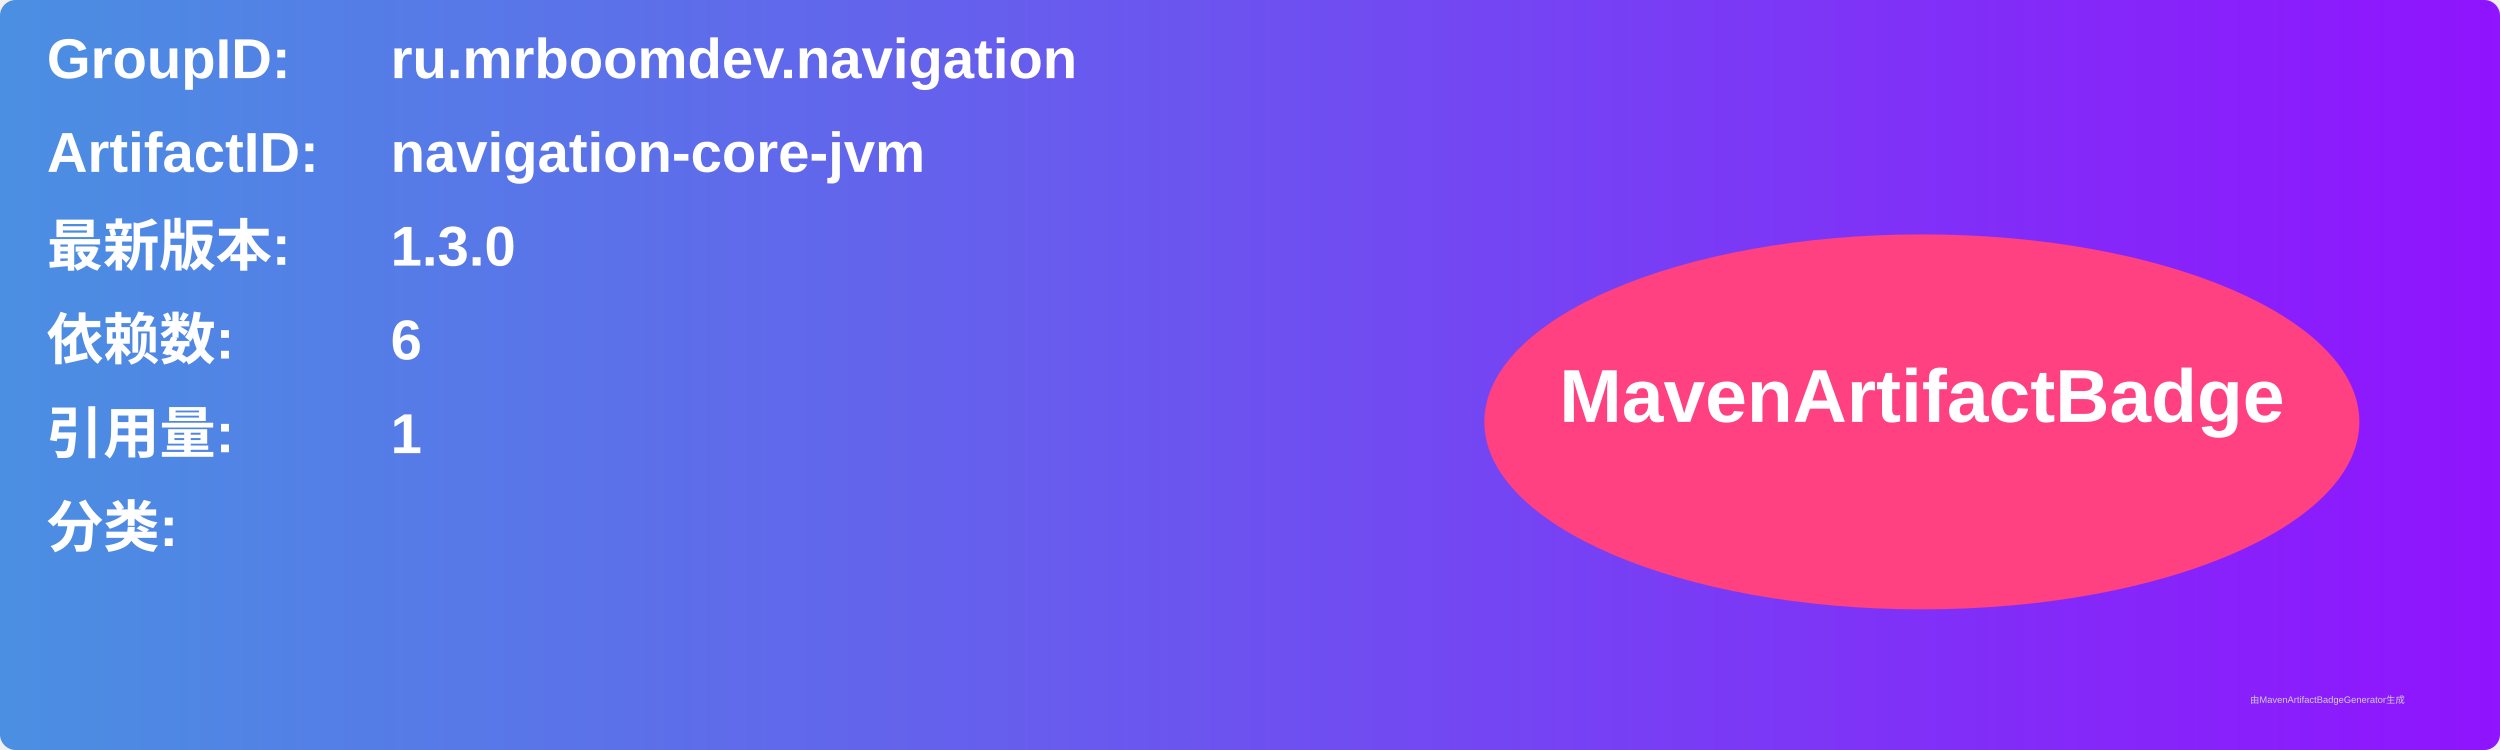
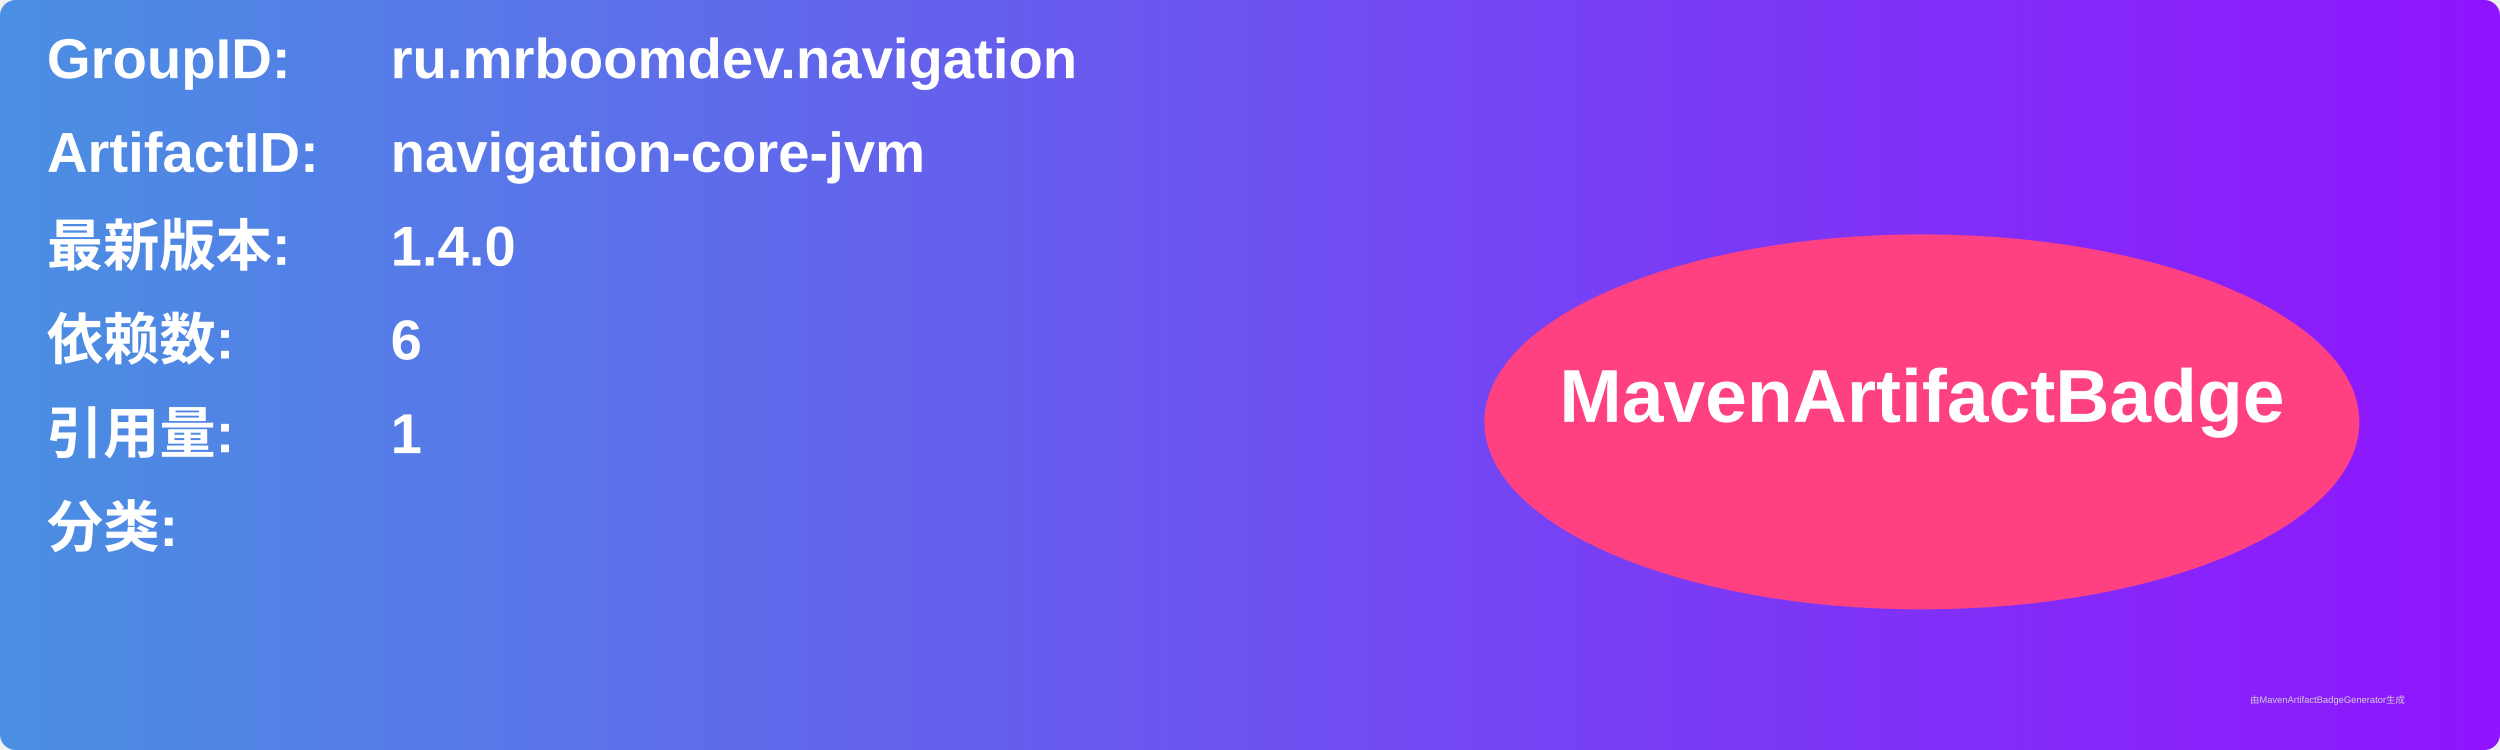
<svg xmlns="http://www.w3.org/2000/svg" width="800" height="240" viewBox="0 0 800 240">
  <linearGradient id="grad" x1="0%" y1="0%" x2="100%" y2="0%">
    <stop offset="0%" stop-color="#4a90e2" />
    <stop offset="100%" stop-color="#9013fe" />
  </linearGradient>
  <rect width="100%" height="100%" rx="5" ry="5" fill="url(#grad)" />
  <g transform="translate(15, 15)">
    <text x="0" y="10" font-family="Arial" font-size="18" fill="white" font-weight="bold" width="260">GroupID:</text>
    <text x="110" y="10" font-family="Arial" font-size="18" fill="white" font-weight="bold" width="460">ru.mrboomdev.navigation</text>
    <text x="0" y="40" font-family="Arial" font-size="18" fill="white" font-weight="bold" width="260">ArtifactID:</text>
    <text x="110" y="40" font-family="Arial" font-size="18" fill="white" font-weight="bold" width="460">navigation-core-jvm</text>
    <text x="0" y="70" font-family="Arial" font-size="18" fill="white" font-weight="bold">最新版本:</text>
    <text x="110" y="70" font-family="Arial" font-size="18" fill="white" font-weight="bold">
-       <tspan font-weight="bold">1.3.0</tspan>
+       <tspan font-weight="bold">1.4.0</tspan>
    </text>
    <text x="0" y="100" font-family="Arial" font-size="18" fill="white" font-weight="bold">依赖数: </text>
    <text x="110" y="100" font-family="Arial" font-size="18" fill="white">
      <tspan font-weight="bold">6</tspan>
    </text>
    <text x="0" y="130" font-family="Arial" font-size="18" fill="white" font-weight="bold">引用量: </text>
    <text x="110" y="130" font-family="Arial" font-size="18" fill="white">
      <tspan font-weight="bold">1</tspan>
    </text>
    <text x="0" y="160" font-family="Arial" font-size="18" fill="white" font-weight="bold">分类:</text>
    <text x="10" y="190" font-family="Arial" font-size="10" fill="white">
      <tspan font-weight="bold" />
    </text>
    <ellipse cx="600" cy="120" rx="140" ry="60" fill="#ff4081" />
    <text x="600" y="120" text-anchor="middle" font-family="Arial" font-size="24" fill="white" font-weight="bold">MavenArtifactBadge</text>
  </g>
  <text x="720" y="225" font-family="Arial" font-size="3" fill="#d0d0d0">由MavenArtifactBadgeGenerator生成</text>
</svg>
